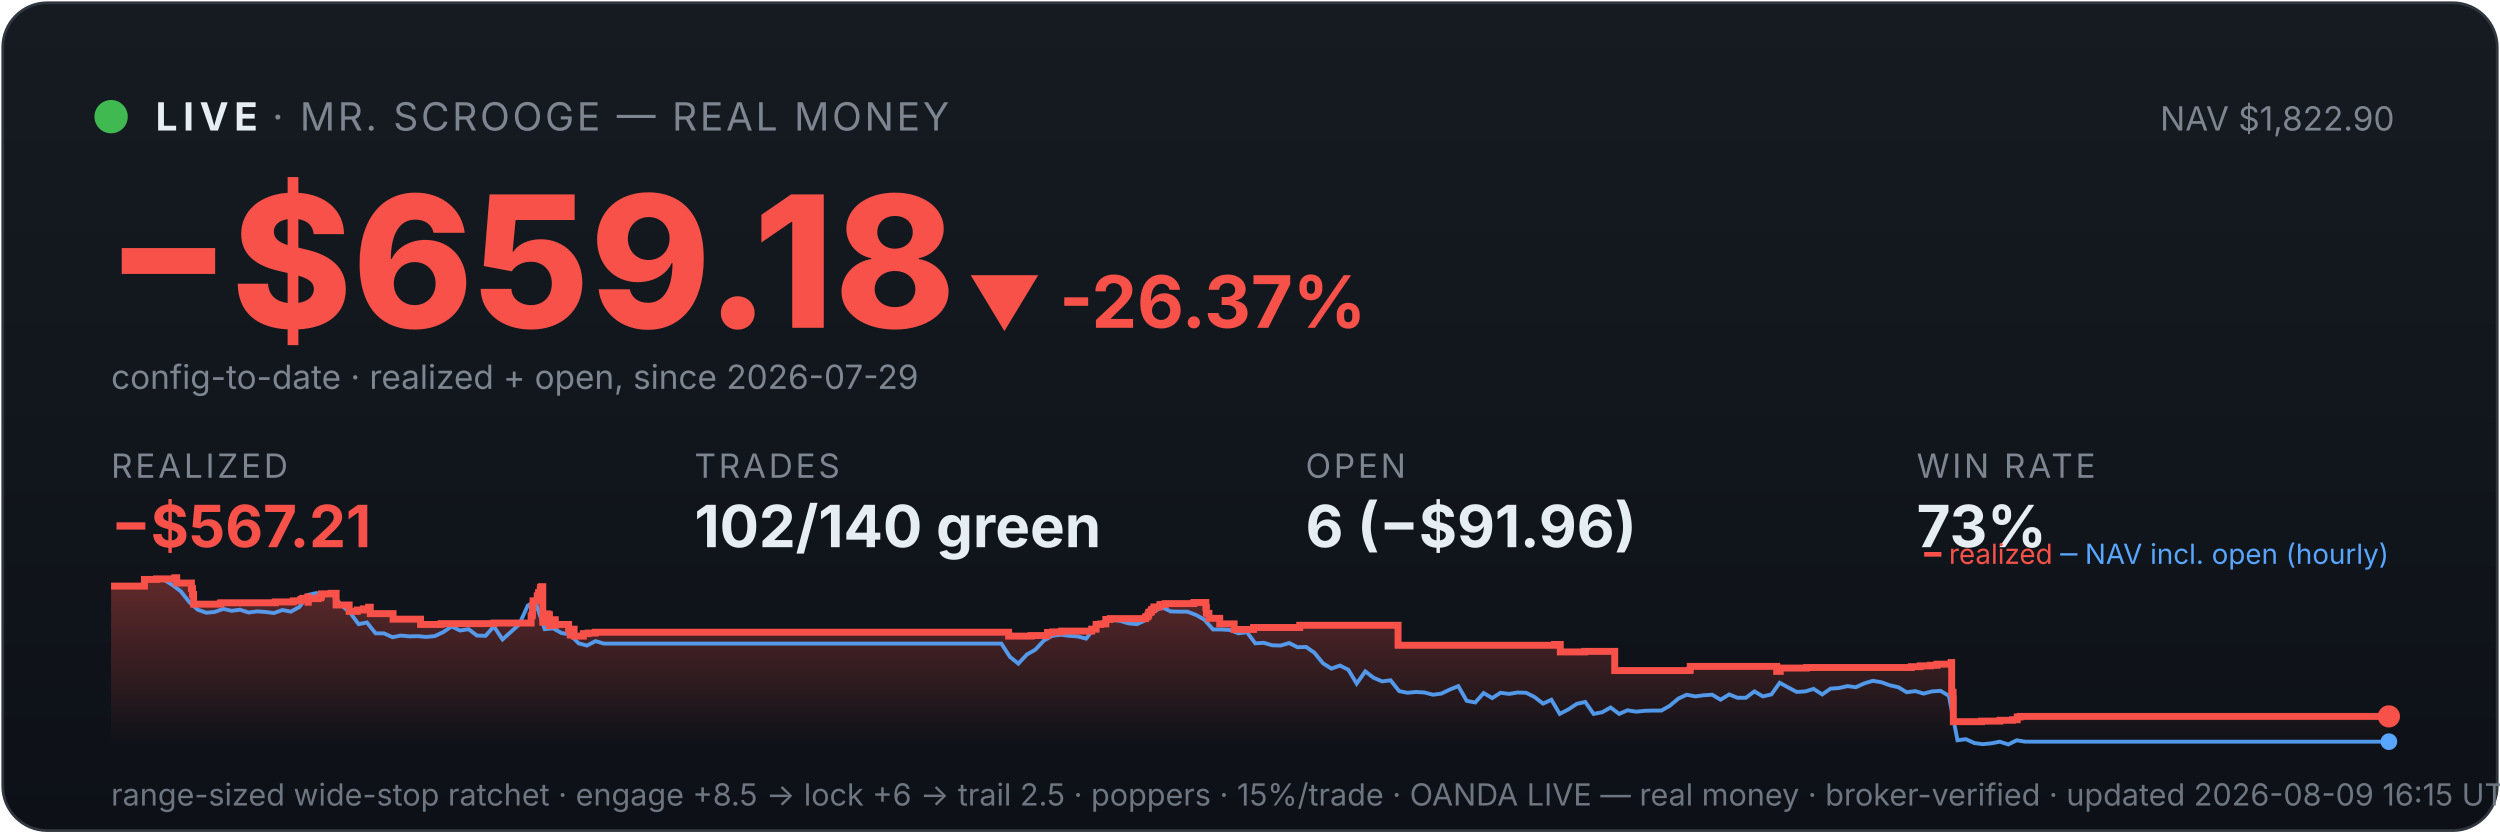
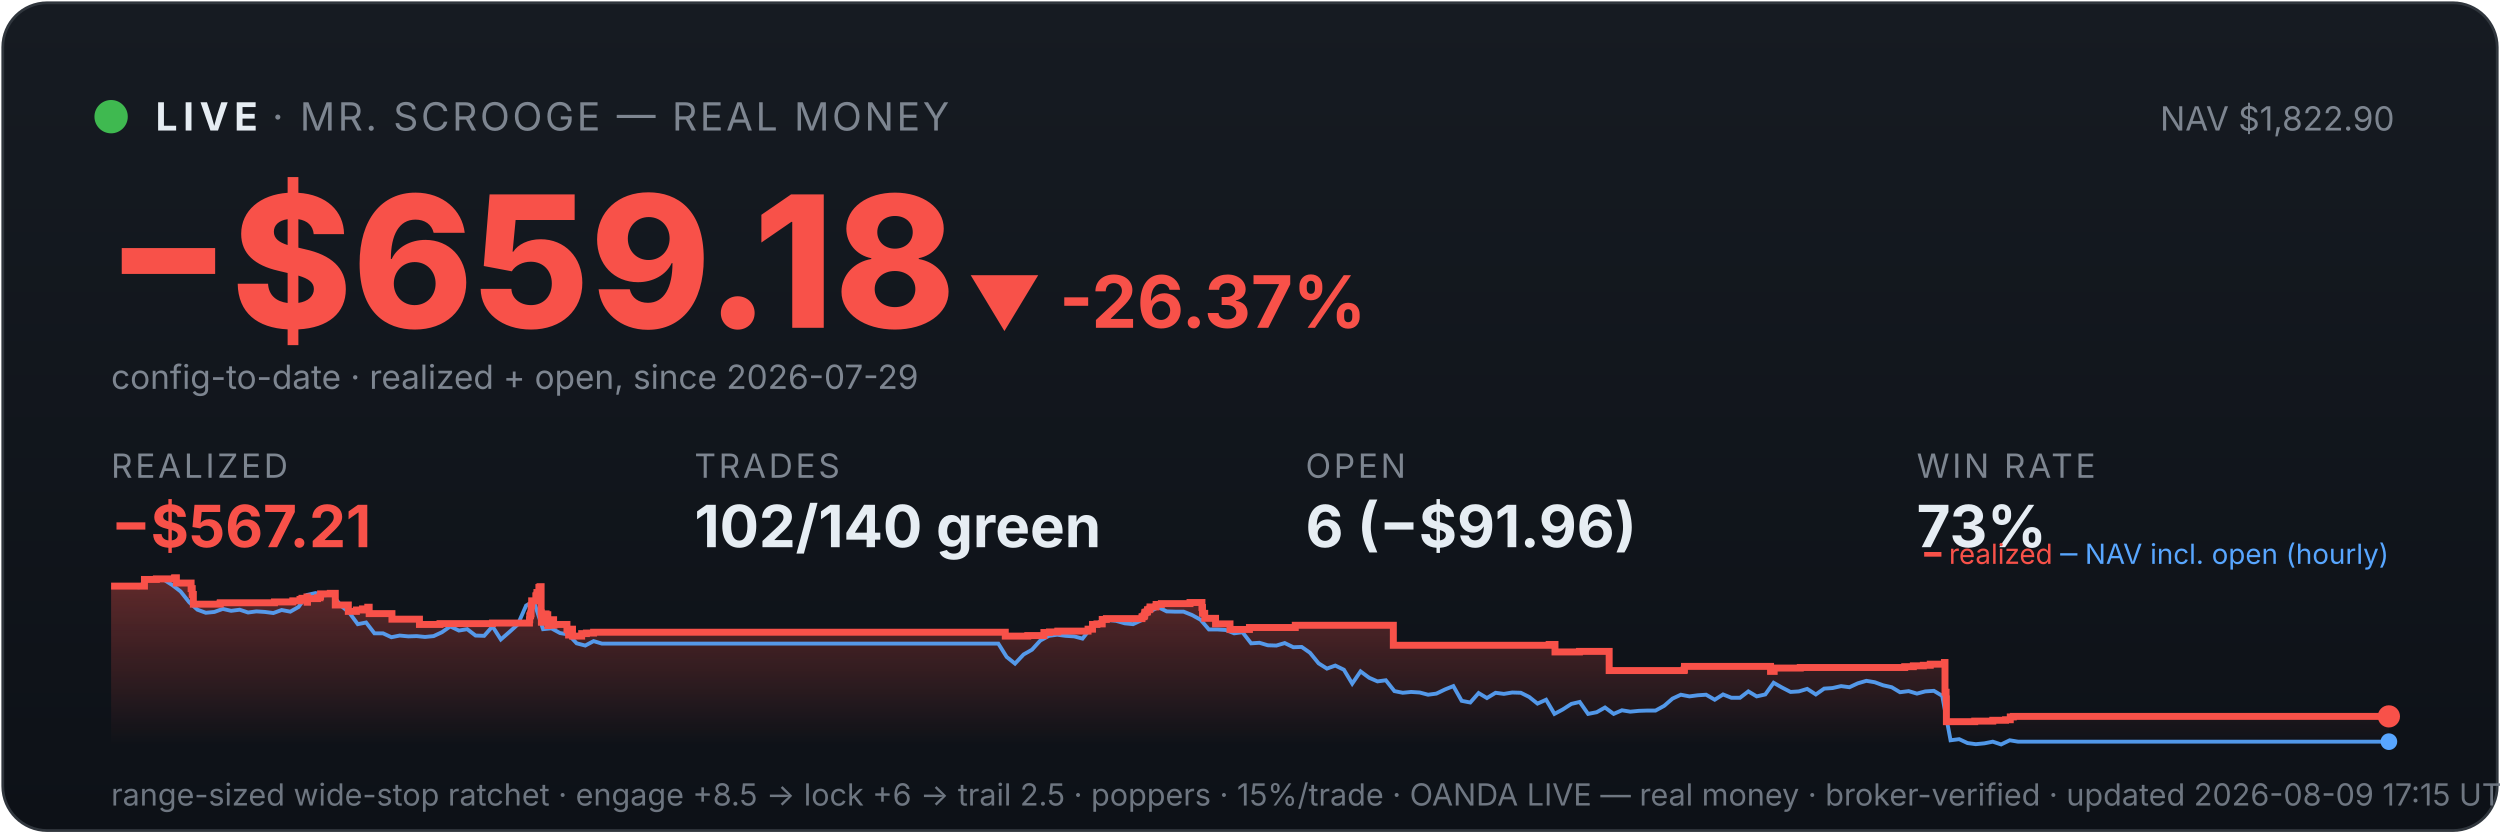
<svg xmlns="http://www.w3.org/2000/svg" viewBox="0 0 900 300" width="100%" font-family="system-ui,-apple-system,sans-serif">
  <defs>
    <linearGradient id="bg" x1="0" y1="0" x2="0" y2="1">
      <stop offset="0" stop-color="#161b22" />
      <stop offset="1" stop-color="#0d1117" />
    </linearGradient>
    <linearGradient id="fill" x1="0" y1="0" x2="0" y2="1">
      <stop offset="0" stop-color="#f85149" stop-opacity="0.35" />
      <stop offset="1" stop-color="#f85149" stop-opacity="0" />
    </linearGradient>
  </defs>
  <rect x="1" y="1" width="898" height="298" rx="16" fill="url(#bg)" stroke="#30363d" />
  <circle cx="40" cy="42" r="6" fill="#3fb950" />
  <text x="56" y="47" font-size="14" font-weight="700" fill="#e6edf3" letter-spacing="2">LIVE</text>
  <text x="98" y="47" font-size="14" fill="#7d8590" letter-spacing="1">· MR. SCROOGE — REAL MONEY</text>
  <text x="862" y="47" font-size="12" fill="#7d8590" text-anchor="end">NAV $1,822.90</text>
  <text x="38" y="118" font-size="66" font-weight="800" fill="#f85149">−$659.18</text>
  <text x="348" y="118" font-size="26" font-weight="700" fill="#f85149">▼ -26.37%</text>
  <text x="40" y="140" font-size="12" fill="#7d8590">config-to-date · realized + open, since 2026-07-29</text>
  <text x="40" y="172" font-family="system-ui,-apple-system,sans-serif" font-size="12" fill="#7d8590" letter-spacing="1">REALIZED</text>
  <text x="40" y="197" font-family="system-ui,-apple-system,sans-serif" font-size="21" font-weight="700" fill="#f85149">−$567.21</text>
  <text x="250" y="172" font-family="system-ui,-apple-system,sans-serif" font-size="12" fill="#7d8590" letter-spacing="1">TRADES</text>
  <text x="250" y="197" font-family="system-ui,-apple-system,sans-serif" font-size="21" font-weight="700" fill="#e6edf3">102/140 green</text>
  <text x="470" y="172" font-family="system-ui,-apple-system,sans-serif" font-size="12" fill="#7d8590" letter-spacing="1">OPEN</text>
  <text x="470" y="197" font-family="system-ui,-apple-system,sans-serif" font-size="21" font-weight="700" fill="#e6edf3">6 (−$91.96)</text>
  <text x="690" y="172" font-family="system-ui,-apple-system,sans-serif" font-size="12" fill="#7d8590" letter-spacing="1">WIN RATE</text>
  <text x="690" y="197" font-family="system-ui,-apple-system,sans-serif" font-size="21" font-weight="700" fill="#e6edf3">73%</text>
-   <polygon points="40,268 40.0,211.0 52.0,211.0 52.0,208.6 56.4,208.6 56.4,208.4 62.9,208.4 62.9,208.2 63.0,208.2 63.0,208.0 63.6,208.0 63.6,209.9 68.9,209.9 68.9,211.9 69.3,211.9 69.3,214.0 69.7,214.0 69.7,215.8 69.7,215.8 69.7,217.5 79.3,217.5 79.3,217.3 79.5,217.3 79.5,217.0 99.1,217.0 99.1,216.7 105.6,216.7 105.6,216.3 108.3,216.3 108.3,215.8 109.0,215.8 109.0,215.4 110.8,215.4 110.8,214.9 110.9,214.9 110.9,216.8 111.0,216.8 111.0,215.5 114.6,215.5 114.6,215.2 115.5,215.2 115.5,214.7 115.7,214.7 115.7,213.8 119.2,213.8 119.2,213.6 121.0,213.6 121.0,215.5 121.0,215.5 121.0,217.8 125.7,217.8 125.7,220.1 128.6,220.1 128.6,219.6 130.8,219.6 130.8,219.2 132.7,219.2 132.7,218.6 133.3,218.6 133.3,218.2 133.3,218.2 133.3,220.9 141.5,220.9 141.5,222.9 151.4,222.9 151.4,224.8 158.8,224.8 158.8,224.5 177.8,224.5 177.8,224.3 191.2,224.3 191.2,223.1 191.2,223.1 191.2,222.7 191.2,222.7 191.2,221.7 191.6,221.7 191.6,221.0 191.7,221.0 191.7,218.0 191.9,218.0 191.9,216.3 193.4,216.3 193.4,215.3 193.4,215.3 193.4,214.5 193.8,214.5 193.8,214.2 193.9,214.2 193.9,213.3 194.5,213.3 194.5,212.2 194.6,212.2 194.6,211.5 194.9,211.5 194.9,211.2 195.4,211.2 195.4,214.0 195.4,214.0 195.4,217.3 195.4,217.3 195.4,220.6 195.4,220.6 195.4,224.0 196.0,224.0 196.0,222.0 196.1,222.0 196.1,221.7 196.7,221.7 196.7,221.5 196.9,221.5 196.9,221.0 197.2,221.0 197.2,222.9 197.2,222.9 197.2,221.8 197.4,221.8 197.4,221.7 197.7,221.7 197.7,221.3 197.8,221.3 197.8,223.3 197.8,223.3 197.8,225.2 197.9,225.2 197.9,224.9 198.2,224.9 198.2,225.0 198.5,225.0 198.5,224.7 198.5,224.7 198.5,224.3 198.8,224.3 198.8,223.6 198.8,223.6 198.8,223.4 198.9,223.4 198.9,223.1 199.9,223.1 199.9,225.1 200.0,225.1 200.0,224.8 204.7,224.8 204.7,226.7 205.3,226.7 205.3,228.6 205.4,228.6 205.4,227.6 205.5,227.6 205.5,226.9 205.9,226.9 205.9,226.5 206.7,226.5 206.7,229.0 210.0,229.0 210.0,228.1 211.7,228.1 211.7,227.9 214.3,227.9 214.3,227.6 363.1,227.6 363.1,229.0 371.2,229.0 371.2,228.8 377.1,228.8 377.1,227.7 379.0,227.7 379.0,227.5 382.1,227.5 382.1,227.2 393.0,227.2 393.0,226.7 393.0,226.7 393.0,226.5 394.6,226.5 394.6,224.8 396.3,224.8 396.3,224.6 398.1,224.6 398.1,223.0 399.7,223.0 399.7,222.7 412.4,222.7 412.4,222.2 412.6,222.2 412.6,222.0 413.2,222.0 413.2,221.7 413.3,221.7 413.3,221.4 413.5,221.4 413.5,220.6 413.7,220.6 413.7,220.4 414.3,220.4 414.3,220.2 414.5,220.2 414.5,219.9 414.5,219.9 414.5,219.5 415.1,219.5 415.1,219.3 415.4,219.3 415.4,218.8 415.4,218.8 415.4,218.5 417.5,218.5 417.5,218.3 417.6,218.3 417.6,217.8 417.6,217.8 417.6,217.6 419.5,217.6 419.5,217.3 429.8,217.3 429.8,216.9 434.1,216.9 434.1,218.9 434.1,218.9 434.1,218.7 434.3,218.7 434.3,220.8 435.2,220.8 435.2,222.6 439.1,222.6 439.1,224.6 444.3,224.6 444.3,226.6 451.3,226.6 451.3,225.9 467.9,225.9 467.9,225.1 503.3,225.1 503.3,232.3 559.6,232.3 559.6,232.0 561.7,232.0 561.7,234.7 570.5,234.7 570.5,234.5 581.3,234.5 581.3,241.4 608.3,241.4 608.3,241.2 608.5,241.2 608.5,239.9 639.6,239.9 639.6,241.7 640.9,241.7 640.9,240.5 650.4,240.5 650.4,240.3 688.1,240.3 688.1,240.0 691.3,240.0 691.3,239.7 694.9,239.7 694.9,239.5 697.3,239.5 697.3,239.1 702.4,239.1 702.4,238.5 702.6,238.5 702.6,241.1 702.6,241.1 702.6,249.2 703.1,249.2 703.1,251.6 703.2,251.6 703.2,259.8 713.4,259.8 713.4,259.6 720.0,259.6 720.0,259.3 724.5,259.3 724.5,259.1 726.2,259.1 726.2,258.5 726.2,258.5 726.2,258.1 727.3,258.1 727.3,257.9 860.0,257.9 860.0,257.9 860,268" fill="url(#fill)" />
-   <polyline points="40.7,211.0 40.8,211.0 43.8,211.0 44.3,211.0 46.9,211.1 49.9,211.4 52.9,208.7 56.0,208.2 59.0,208.7 62.1,210.6 65.1,212.9 68.2,216.8 71.2,219.5 74.3,220.6 77.3,220.3 80.4,219.2 83.4,219.9 86.4,219.5 89.5,220.5 92.5,220.1 95.6,220.3 98.6,220.7 101.7,219.6 104.7,220.2 107.8,218.5 110.8,214.2 113.9,213.5 116.9,214.3 119.9,214.1 123.0,218.0 126.0,220.5 129.1,224.7 132.1,224.1 135.2,228.0 138.2,228.0 141.3,229.4 144.3,228.8 147.4,229.1 150.4,229.0 153.4,229.3 156.5,229.0 159.5,227.6 162.6,225.5 165.6,227.0 168.7,226.5 171.7,228.8 174.8,228.9 177.8,225.5 180.9,230.2 183.9,227.5 186.9,224.8 190.0,218.0 192.2,216.8 193.0,217.5 196.1,226.5 199.1,226.2 202.2,227.9 205.2,228.4 208.3,231.6 211.3,232.4 214.4,230.8 217.4,231.7 220.4,231.7 223.5,231.7 226.5,231.7 229.6,231.7 232.6,231.7 235.7,231.7 238.7,231.7 241.8,231.7 244.8,231.7 247.9,231.7 250.9,231.7 253.9,231.7 257.0,231.7 260.0,231.7 263.1,231.7 266.1,231.7 269.2,231.7 272.2,231.7 275.3,231.7 278.3,231.7 281.4,231.7 284.4,231.7 287.4,231.7 290.5,231.7 293.5,231.7 296.6,231.7 299.6,231.7 302.7,231.7 305.7,231.7 308.8,231.7 311.8,231.7 314.9,231.7 317.9,231.7 320.9,231.7 324.0,231.7 327.0,231.7 330.1,231.7 333.1,231.7 336.2,231.7 339.2,231.7 342.3,231.7 345.3,231.7 348.4,231.7 351.4,231.7 354.4,231.7 357.5,231.7 360.5,231.7 363.6,236.5 366.6,238.9 369.7,235.6 372.7,233.9 375.8,230.6 378.8,228.9 381.9,228.5 384.9,228.9 387.9,229.1 391.0,229.9 394.0,226.1 397.1,223.9 400.1,223.2 403.2,223.5 406.2,224.4 409.3,224.7 412.3,223.3 415.4,220.1 418.4,218.6 421.4,220.1 424.5,220.2 427.5,220.2 430.6,221.4 433.6,223.1 436.7,226.6 439.7,226.6 442.8,226.8 445.8,228.0 448.9,227.6 451.9,231.6 454.9,231.4 458.0,232.3 461.0,232.4 464.1,231.5 467.1,233.0 470.2,232.9 473.2,235.0 476.3,238.8 479.3,240.7 482.4,239.6 485.4,241.1 488.4,246.1 491.5,241.7 494.5,244.0 497.6,245.3 500.6,244.9 503.7,248.8 506.7,249.4 509.8,249.1 512.8,249.3 515.9,250.1 518.9,249.7 522.0,248.2 525.0,247.0 528.0,252.3 531.1,252.9 534.1,249.5 537.2,251.3 540.2,249.4 543.3,249.8 546.3,249.3 549.4,249.4 552.4,250.9 555.5,253.3 558.5,251.9 561.5,257.0 564.6,255.4 567.6,253.4 570.7,252.7 573.7,257.0 576.8,256.4 579.8,254.7 582.9,257.0 585.9,255.7 589.0,256.2 592.0,255.9 595.0,255.8 598.1,255.8 601.1,254.1 604.2,251.5 607.2,250.1 610.3,250.7 613.3,250.3 616.4,250.1 619.4,251.9 622.5,250.0 625.5,251.2 628.5,251.2 631.6,248.9 634.6,250.7 637.7,250.0 640.7,245.8 643.8,247.5 646.8,249.1 649.9,248.9 652.9,248.0 656.0,250.0 659.0,247.9 662.0,247.7 665.1,247.0 668.1,247.4 671.2,246.0 674.2,245.1 677.3,245.6 680.3,246.7 683.4,247.4 686.4,249.2 689.5,248.8 692.5,249.7 695.5,248.9 698.6,248.7 701.6,250.5 704.7,266.5 707.7,266.1 710.8,267.5 713.8,267.9 716.9,267.6 719.9,267.0 723.0,268.0 726.0,266.5 729.0,267.0 732.1,267.0 735.1,267.0 738.2,267.0 741.2,267.0 744.3,267.0 747.3,267.0 750.4,267.0 753.4,267.0 756.5,267.0 759.5,267.0 762.5,267.0 765.6,267.0 768.6,267.0 771.7,267.0 774.7,267.0 777.8,267.0 780.8,267.0 783.9,267.0 786.9,267.0 790.0,267.0 793.0,267.0 796.0,267.0 799.1,267.0 802.1,267.0 805.2,267.0 808.2,267.0 811.3,267.0 814.3,267.0 817.4,267.0 820.4,267.0 823.5,267.0 826.5,267.0 829.5,267.0 832.6,267.0 835.6,267.0 838.7,267.0 841.7,267.0 844.8,267.0 847.8,267.0 850.9,267.0 853.9,267.0 857.0,267.0 860.0,267.0" fill="none" stroke="#58a6ff" stroke-width="1.4" opacity="0.9" />
-   <polyline points="40.0,211.0 52.0,211.0 52.0,208.6 56.4,208.6 56.4,208.4 62.9,208.4 62.9,208.2 63.0,208.2 63.0,208.0 63.6,208.0 63.6,209.9 68.9,209.9 68.9,211.9 69.3,211.9 69.3,214.0 69.7,214.0 69.7,215.8 69.7,215.8 69.7,217.5 79.3,217.5 79.3,217.3 79.5,217.3 79.5,217.0 99.1,217.0 99.1,216.7 105.6,216.7 105.6,216.3 108.3,216.3 108.3,215.8 109.0,215.8 109.0,215.4 110.8,215.4 110.8,214.9 110.9,214.9 110.9,216.8 111.0,216.8 111.0,215.5 114.6,215.5 114.6,215.2 115.5,215.2 115.5,214.7 115.7,214.7 115.7,213.8 119.2,213.8 119.2,213.6 121.0,213.6 121.0,215.5 121.0,215.5 121.0,217.8 125.7,217.8 125.7,220.1 128.6,220.1 128.6,219.6 130.8,219.6 130.8,219.2 132.7,219.2 132.7,218.6 133.3,218.6 133.3,218.2 133.3,218.2 133.3,220.9 141.5,220.9 141.5,222.9 151.4,222.9 151.4,224.8 158.8,224.8 158.8,224.5 177.8,224.5 177.8,224.3 191.2,224.3 191.2,223.1 191.2,223.1 191.2,222.7 191.2,222.7 191.2,221.7 191.6,221.7 191.6,221.0 191.7,221.0 191.7,218.0 191.9,218.0 191.9,216.3 193.4,216.3 193.4,215.3 193.4,215.3 193.4,214.5 193.8,214.5 193.8,214.2 193.9,214.2 193.9,213.3 194.5,213.3 194.5,212.2 194.6,212.2 194.6,211.5 194.9,211.5 194.9,211.2 195.4,211.2 195.4,214.0 195.4,214.0 195.4,217.3 195.4,217.3 195.4,220.6 195.4,220.6 195.4,224.0 196.0,224.0 196.0,222.0 196.1,222.0 196.1,221.7 196.7,221.7 196.7,221.5 196.9,221.5 196.9,221.0 197.2,221.0 197.2,222.9 197.2,222.9 197.2,221.8 197.4,221.8 197.4,221.7 197.7,221.7 197.7,221.3 197.8,221.3 197.8,223.3 197.8,223.3 197.8,225.2 197.9,225.2 197.9,224.9 198.2,224.9 198.2,225.0 198.5,225.0 198.5,224.7 198.5,224.7 198.5,224.3 198.8,224.3 198.8,223.6 198.8,223.6 198.8,223.4 198.9,223.4 198.9,223.1 199.9,223.1 199.9,225.1 200.0,225.1 200.0,224.8 204.7,224.8 204.7,226.7 205.3,226.7 205.3,228.6 205.4,228.6 205.4,227.6 205.5,227.6 205.5,226.9 205.9,226.9 205.9,226.5 206.7,226.5 206.7,229.0 210.0,229.0 210.0,228.1 211.7,228.1 211.7,227.9 214.3,227.9 214.3,227.6 363.1,227.6 363.1,229.0 371.2,229.0 371.2,228.8 377.1,228.8 377.1,227.7 379.0,227.7 379.0,227.5 382.1,227.5 382.1,227.2 393.0,227.2 393.0,226.7 393.0,226.7 393.0,226.5 394.6,226.5 394.6,224.8 396.3,224.8 396.3,224.6 398.1,224.6 398.1,223.0 399.7,223.0 399.7,222.7 412.4,222.7 412.4,222.2 412.6,222.2 412.6,222.0 413.2,222.0 413.2,221.7 413.3,221.7 413.3,221.4 413.5,221.4 413.5,220.6 413.7,220.6 413.7,220.4 414.3,220.4 414.3,220.2 414.5,220.2 414.5,219.9 414.5,219.9 414.5,219.5 415.1,219.5 415.1,219.3 415.4,219.3 415.4,218.8 415.4,218.8 415.4,218.5 417.5,218.5 417.5,218.3 417.6,218.3 417.6,217.8 417.6,217.8 417.6,217.6 419.5,217.6 419.5,217.3 429.8,217.3 429.8,216.9 434.1,216.9 434.1,218.9 434.1,218.9 434.1,218.7 434.3,218.7 434.3,220.8 435.2,220.8 435.2,222.6 439.1,222.6 439.1,224.6 444.3,224.6 444.3,226.6 451.3,226.6 451.3,225.9 467.9,225.9 467.9,225.1 503.3,225.1 503.3,232.3 559.6,232.3 559.6,232.0 561.7,232.0 561.7,234.7 570.5,234.7 570.5,234.5 581.3,234.5 581.3,241.4 608.3,241.4 608.3,241.2 608.5,241.2 608.5,239.9 639.6,239.9 639.6,241.7 640.9,241.7 640.9,240.5 650.4,240.5 650.4,240.3 688.1,240.3 688.1,240.0 691.3,240.0 691.3,239.7 694.9,239.7 694.9,239.5 697.3,239.5 697.3,239.1 702.4,239.1 702.4,238.5 702.6,238.5 702.6,241.1 702.6,241.1 702.6,249.2 703.1,249.2 703.1,251.6 703.2,251.6 703.2,259.8 713.4,259.8 713.4,259.6 720.0,259.6 720.0,259.3 724.5,259.3 724.5,259.1 726.2,259.1 726.2,258.5 726.2,258.5 726.2,258.1 727.3,258.1 727.3,257.9 860.0,257.9 860.0,257.9" fill="none" stroke="#f85149" stroke-width="2.5" />
+   <polygon points="40,268 40.0,211.0 52.0,211.0 52.0,208.6 56.3,208.6 56.3,208.4 62.8,208.4 62.8,208.2 62.9,208.2 62.9,208.0 63.5,208.0 63.5,209.9 68.8,209.9 68.8,211.9 69.2,211.9 69.2,214.0 69.6,214.0 69.6,215.8 69.6,215.8 69.6,217.5 79.2,217.5 79.2,217.3 79.3,217.3 79.3,217.0 98.8,217.0 98.8,216.7 105.4,216.7 105.4,216.3 108.0,216.3 108.0,215.8 108.7,215.8 108.7,215.4 110.5,215.4 110.5,214.9 110.6,214.9 110.6,216.8 110.7,216.8 110.7,215.5 114.3,215.5 114.3,215.2 115.2,215.2 115.2,214.7 115.4,214.7 115.4,213.8 118.9,213.8 118.9,213.6 120.7,213.6 120.7,215.5 120.7,215.5 120.7,217.8 125.4,217.8 125.4,220.1 128.3,220.1 128.3,219.6 130.5,219.6 130.5,219.2 132.4,219.2 132.4,218.6 132.9,218.6 132.9,218.2 132.9,218.2 132.9,220.9 141.1,220.9 141.1,222.9 151.0,222.9 151.0,224.8 158.4,224.8 158.4,224.5 177.3,224.5 177.3,224.3 190.6,224.3 190.6,223.1 190.7,223.1 190.7,222.7 190.7,222.7 190.7,221.7 191.0,221.7 191.0,221.0 191.2,221.0 191.2,218.0 191.4,218.0 191.4,216.3 192.9,216.3 192.9,215.3 192.9,215.3 192.9,214.5 193.2,214.5 193.2,214.2 193.3,214.2 193.3,213.3 194.0,213.3 194.0,212.2 194.0,212.2 194.0,211.5 194.4,211.5 194.4,211.2 194.8,211.2 194.8,214.0 194.8,214.0 194.8,217.3 194.8,217.3 194.8,220.6 194.9,220.6 194.9,224.0 195.4,224.0 195.4,222.0 195.5,222.0 195.5,221.7 196.1,221.7 196.1,221.5 196.3,221.5 196.3,221.0 196.6,221.0 196.6,222.9 196.7,222.9 196.7,221.8 196.8,221.8 196.8,221.7 197.1,221.7 197.1,221.3 197.2,221.3 197.2,223.3 197.2,223.3 197.2,225.2 197.3,225.2 197.3,224.9 197.6,224.9 197.6,225.0 197.9,225.0 197.9,224.7 197.9,224.7 197.9,224.3 198.2,224.3 198.2,223.6 198.3,223.6 198.3,223.4 198.3,223.4 198.3,223.1 199.3,223.1 199.3,225.1 199.4,225.1 199.4,224.8 204.1,224.8 204.1,226.7 204.7,226.7 204.7,228.6 204.8,228.6 204.8,227.6 204.9,227.6 204.9,226.9 205.3,226.9 205.3,226.5 206.1,226.5 206.1,229.0 209.4,229.0 209.4,228.1 211.1,228.1 211.1,227.9 213.7,227.9 213.7,227.6 361.9,227.6 361.9,229.0 370.0,229.0 370.0,228.8 375.8,228.8 375.8,227.7 377.8,227.7 377.8,227.5 380.8,227.5 380.8,227.2 391.7,227.2 391.7,226.7 391.7,226.7 391.7,226.5 393.3,226.5 393.3,224.8 394.9,224.8 394.9,224.6 396.8,224.6 396.8,223.0 398.3,223.0 398.3,222.7 411.1,222.7 411.1,222.2 411.2,222.2 411.2,222.0 411.8,222.0 411.8,221.7 412.0,221.7 412.0,221.4 412.1,221.4 412.1,220.6 412.3,220.6 412.3,220.4 412.9,220.4 412.9,220.2 413.1,220.2 413.1,219.9 413.1,219.9 413.1,219.5 413.7,219.5 413.7,219.3 414.0,219.3 414.0,218.8 414.0,218.8 414.0,218.5 416.1,218.5 416.1,218.3 416.2,218.3 416.2,217.8 416.2,217.8 416.2,217.6 418.1,217.6 418.1,217.3 428.4,217.3 428.4,216.9 432.7,216.9 432.7,218.9 432.7,218.9 432.7,218.7 432.9,218.7 432.9,220.8 433.7,220.8 433.7,222.6 437.6,222.6 437.6,224.6 442.8,224.6 442.8,226.6 449.8,226.6 449.8,225.9 466.3,225.9 466.3,225.1 501.6,225.1 501.6,232.3 557.7,232.3 557.7,232.0 559.8,232.0 559.8,234.7 568.6,234.7 568.6,234.5 579.3,234.5 579.3,241.4 606.2,241.4 606.2,241.2 606.4,241.2 606.4,239.9 637.4,239.9 637.4,241.7 638.7,241.7 638.7,240.5 648.1,240.5 648.1,240.3 685.7,240.3 685.7,240.0 688.8,240.0 688.8,239.7 692.4,239.7 692.4,239.5 694.9,239.5 694.9,239.1 700.0,239.1 700.0,238.5 700.2,238.5 700.2,241.1 700.2,241.1 700.2,249.2 700.6,249.2 700.6,251.6 700.7,251.6 700.7,259.8 710.9,259.8 710.9,259.6 717.4,259.6 717.4,259.3 722.0,259.3 722.0,259.1 723.7,259.1 723.7,258.5 723.7,258.5 723.7,258.1 724.8,258.1 724.8,257.9 860.0,257.9 860.0,257.9 860,268" fill="url(#fill)" />
+   <polyline points="40.7,211.0 40.8,211.0 43.8,211.0 44.3,211.0 46.8,211.1 49.9,211.4 52.9,208.7 55.9,208.2 59.0,208.7 62.0,210.6 65.0,212.9 68.1,216.8 71.1,219.5 74.1,220.6 77.2,220.3 80.2,219.2 83.2,219.9 86.3,219.5 89.3,220.5 92.3,220.1 95.4,220.3 98.4,220.7 101.4,219.6 104.5,220.2 107.5,218.5 110.5,214.2 113.6,213.5 116.6,214.3 119.7,214.1 122.7,218.0 125.7,220.5 128.8,224.7 131.8,224.1 134.8,228.0 137.9,228.0 140.9,229.4 143.9,228.8 147.0,229.1 150.0,229.0 153.0,229.3 156.1,229.0 159.1,227.6 162.1,225.5 165.2,227.0 168.2,226.5 171.2,228.8 174.3,228.9 177.3,225.5 180.3,230.2 183.4,227.5 186.4,224.8 189.4,218.0 191.6,216.8 192.5,217.5 195.5,226.5 198.5,226.2 201.6,227.9 204.6,228.4 207.6,231.6 210.7,232.4 213.7,230.8 216.7,231.7 219.8,231.7 222.8,231.7 225.8,231.7 228.9,231.7 231.9,231.7 235.0,231.7 238.0,231.7 241.0,231.7 244.1,231.7 247.1,231.7 250.1,231.7 253.2,231.7 256.2,231.7 259.2,231.7 262.3,231.7 265.3,231.7 268.3,231.7 271.4,231.7 274.4,231.7 277.4,231.7 280.5,231.7 283.5,231.7 286.5,231.7 289.6,231.7 292.6,231.7 295.6,231.7 298.7,231.7 301.7,231.7 304.7,231.7 307.8,231.7 310.8,231.7 313.8,231.7 316.9,231.7 319.9,231.7 322.9,231.7 326.0,231.7 329.0,231.7 332.0,231.7 335.1,231.7 338.1,231.7 341.1,231.7 344.2,231.7 347.2,231.7 350.3,231.7 353.3,231.7 356.3,231.7 359.4,231.7 362.4,236.5 365.4,238.9 368.5,235.6 371.5,233.9 374.5,230.6 377.6,228.9 380.6,228.5 383.6,228.9 386.7,229.1 389.7,229.9 392.7,226.1 395.8,223.9 398.8,223.2 401.8,223.5 404.9,224.4 407.9,224.7 410.9,223.3 414.0,220.1 417.0,218.6 420.0,220.1 423.1,220.2 426.1,220.2 429.1,221.4 432.2,223.1 435.2,226.6 438.2,226.6 441.3,226.8 444.3,228.0 447.3,227.6 450.4,231.6 453.4,231.4 456.4,232.3 459.5,232.4 462.5,231.5 465.6,233.0 468.6,232.9 471.6,235.0 474.7,238.8 477.7,240.7 480.7,239.6 483.8,241.1 486.8,246.1 489.8,241.7 492.9,244.0 495.9,245.3 498.9,244.9 502.0,248.8 505.0,249.4 508.0,249.1 511.1,249.3 514.1,250.1 517.1,249.7 520.2,248.2 523.2,247.0 526.2,252.3 529.3,252.9 532.3,249.5 535.3,251.3 538.4,249.4 541.4,249.8 544.4,249.3 547.5,249.4 550.5,250.9 553.5,253.3 556.6,251.9 559.6,257.0 562.6,255.4 565.7,253.4 568.7,252.7 571.7,257.0 574.8,256.4 577.8,254.7 580.9,257.0 583.9,255.7 586.9,256.2 590.0,255.9 593.0,255.8 596.0,255.8 599.1,254.1 602.1,251.5 605.1,250.1 608.2,250.7 611.2,250.3 614.2,250.1 617.3,251.9 620.3,250.0 623.3,251.2 626.4,251.2 629.4,248.9 632.4,250.7 635.5,250.0 638.5,245.8 641.5,247.5 644.6,249.1 647.6,248.9 650.6,248.0 653.7,250.0 656.7,247.9 659.7,247.7 662.8,247.0 665.8,247.4 668.8,246.0 671.9,245.1 674.9,245.6 677.9,246.7 681.0,247.4 684.0,249.2 687.1,248.8 690.1,249.7 693.1,248.9 696.2,248.7 699.2,250.5 702.2,266.5 705.3,266.1 708.3,267.5 711.3,267.9 714.4,267.6 717.4,267.0 720.4,268.0 723.5,266.5 726.5,267.0 729.5,267.0 732.6,267.0 735.6,267.0 738.6,267.0 741.7,267.0 744.7,267.0 747.7,267.0 750.8,267.0 753.8,267.0 756.8,267.0 759.9,267.0 762.9,267.0 765.9,267.0 769.0,267.0 772.0,267.0 775.0,267.0 778.1,267.0 781.1,267.0 784.1,267.0 787.2,267.0 790.2,267.0 793.2,267.0 796.3,267.0 799.3,267.0 802.4,267.0 805.4,267.0 808.4,267.0 811.5,267.0 814.5,267.0 817.5,267.0 820.6,267.0 823.6,267.0 826.6,267.0 829.7,267.0 832.7,267.0 835.7,267.0 838.8,267.0 841.8,267.0 844.8,267.0 847.9,267.0 850.9,267.0 853.9,267.0 857.0,267.0 860.0,267.0" fill="none" stroke="#58a6ff" stroke-width="1.4" opacity="0.9" />
+   <polyline points="40.0,211.0 52.0,211.0 52.0,208.6 56.3,208.6 56.3,208.4 62.8,208.4 62.8,208.2 62.9,208.2 62.9,208.0 63.5,208.0 63.5,209.9 68.8,209.9 68.8,211.9 69.2,211.9 69.2,214.0 69.6,214.0 69.6,215.8 69.6,215.8 69.6,217.5 79.2,217.5 79.2,217.3 79.3,217.3 79.3,217.0 98.8,217.0 98.8,216.7 105.4,216.7 105.4,216.3 108.0,216.3 108.0,215.8 108.7,215.8 108.7,215.4 110.5,215.4 110.5,214.9 110.6,214.9 110.6,216.8 110.7,216.8 110.7,215.5 114.3,215.5 114.3,215.2 115.2,215.2 115.2,214.7 115.4,214.7 115.4,213.8 118.9,213.8 118.9,213.6 120.7,213.6 120.7,215.5 120.7,215.5 120.7,217.8 125.4,217.8 125.4,220.1 128.3,220.1 128.3,219.6 130.5,219.6 130.5,219.2 132.4,219.2 132.4,218.6 132.9,218.6 132.9,218.2 132.9,218.2 132.9,220.9 141.1,220.9 141.1,222.9 151.0,222.9 151.0,224.8 158.4,224.8 158.4,224.5 177.3,224.5 177.3,224.3 190.6,224.3 190.6,223.1 190.7,223.1 190.7,222.7 190.7,222.7 190.7,221.7 191.0,221.7 191.0,221.0 191.2,221.0 191.2,218.0 191.4,218.0 191.4,216.3 192.9,216.3 192.9,215.3 192.9,215.3 192.9,214.5 193.2,214.5 193.2,214.2 193.3,214.2 193.3,213.3 194.0,213.3 194.0,212.2 194.0,212.2 194.0,211.5 194.4,211.5 194.4,211.2 194.8,211.2 194.8,214.0 194.8,214.0 194.8,217.3 194.8,217.3 194.8,220.6 194.9,220.6 194.9,224.0 195.4,224.0 195.4,222.0 195.5,222.0 195.5,221.7 196.1,221.7 196.1,221.5 196.3,221.5 196.3,221.0 196.6,221.0 196.6,222.9 196.7,222.9 196.7,221.8 196.8,221.8 196.8,221.7 197.1,221.7 197.1,221.3 197.2,221.3 197.2,223.3 197.2,223.3 197.2,225.2 197.3,225.2 197.3,224.9 197.6,224.9 197.6,225.0 197.9,225.0 197.9,224.7 197.9,224.7 197.9,224.3 198.2,224.3 198.2,223.6 198.3,223.6 198.3,223.4 198.3,223.4 198.3,223.1 199.3,223.1 199.3,225.1 199.4,225.1 199.4,224.8 204.1,224.8 204.1,226.7 204.7,226.7 204.7,228.6 204.8,228.6 204.8,227.6 204.9,227.6 204.9,226.9 205.3,226.9 205.3,226.5 206.1,226.5 206.1,229.0 209.4,229.0 209.4,228.1 211.1,228.1 211.1,227.9 213.7,227.9 213.7,227.6 361.9,227.6 361.9,229.0 370.0,229.0 370.0,228.8 375.8,228.8 375.8,227.7 377.8,227.7 377.8,227.5 380.8,227.5 380.8,227.2 391.7,227.2 391.7,226.7 391.7,226.7 391.7,226.5 393.3,226.5 393.3,224.8 394.9,224.8 394.9,224.6 396.8,224.6 396.8,223.0 398.3,223.0 398.3,222.7 411.1,222.7 411.1,222.2 411.2,222.2 411.2,222.0 411.8,222.0 411.8,221.7 412.0,221.7 412.0,221.4 412.1,221.4 412.1,220.6 412.3,220.6 412.3,220.4 412.9,220.4 412.9,220.2 413.1,220.2 413.1,219.9 413.1,219.9 413.1,219.5 413.7,219.5 413.7,219.3 414.0,219.3 414.0,218.8 414.0,218.8 414.0,218.5 416.1,218.5 416.1,218.3 416.2,218.3 416.2,217.8 416.2,217.8 416.2,217.6 418.1,217.6 418.1,217.3 428.4,217.3 428.4,216.9 432.7,216.9 432.7,218.9 432.7,218.9 432.7,218.7 432.9,218.7 432.9,220.8 433.7,220.8 433.7,222.6 437.6,222.6 437.6,224.6 442.8,224.6 442.8,226.6 449.8,226.6 449.8,225.9 466.3,225.9 466.3,225.1 501.6,225.1 501.6,232.3 557.7,232.3 557.7,232.0 559.8,232.0 559.8,234.7 568.6,234.7 568.6,234.5 579.3,234.5 579.3,241.4 606.2,241.4 606.2,241.2 606.4,241.2 606.4,239.9 637.4,239.9 637.4,241.7 638.7,241.7 638.7,240.5 648.1,240.5 648.1,240.3 685.7,240.3 685.7,240.0 688.8,240.0 688.8,239.7 692.4,239.7 692.4,239.5 694.9,239.5 694.9,239.1 700.0,239.1 700.0,238.5 700.2,238.5 700.2,241.1 700.2,241.1 700.2,249.2 700.6,249.2 700.6,251.6 700.7,251.6 700.7,259.8 710.9,259.8 710.9,259.6 717.4,259.6 717.4,259.3 722.0,259.3 722.0,259.1 723.7,259.1 723.7,258.5 723.7,258.5 723.7,258.1 724.8,258.1 724.8,257.9 860.0,257.9 860.0,257.9" fill="none" stroke="#f85149" stroke-width="2.5" />
  <circle cx="860.0" cy="257.9" r="4" fill="#f85149" />
  <circle cx="860.0" cy="267.0" r="3" fill="#58a6ff" />
  <text x="860" y="203" font-size="10" text-anchor="end" fill="#7d8590">
    <tspan fill="#f85149">━ realized</tspan>
    <tspan fill="#58a6ff">─ NAV incl. open (hourly)</tspan>
  </text>
-   <text x="40" y="290" font-size="11" fill="#6e7681">range-sized wide-stop ratchet · engage +8.5 → lock +6 → trail 2.5 · poppers · 15%/trade · OANDA LIVE — real money · broker-verified · updated 2026-08-09 16:15 UTC</text>
+   <text x="40" y="290" font-size="11" fill="#6e7681">range-sized wide-stop ratchet · engage +8.5 → lock +6 → trail 2.5 · poppers · 15%/trade · OANDA LIVE — real money · broker-verified · updated 2026-08-09 17:15 UTC</text>
</svg>
